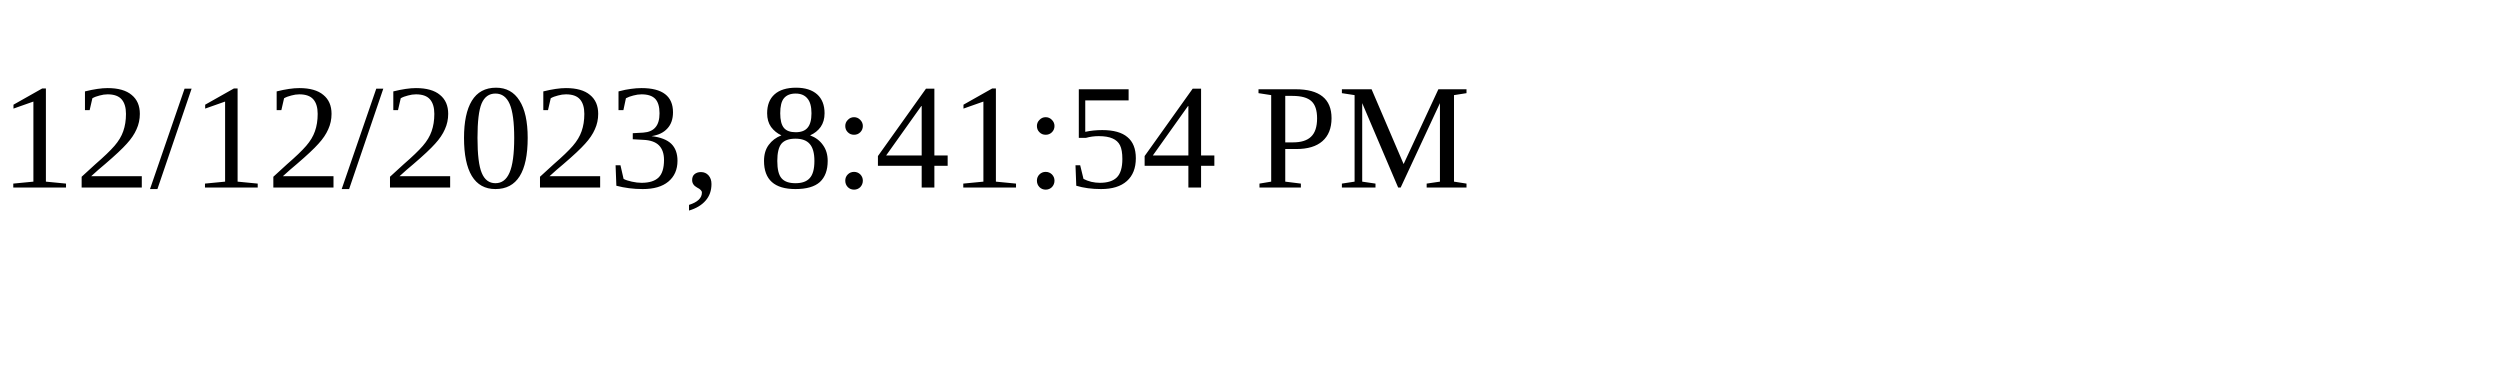
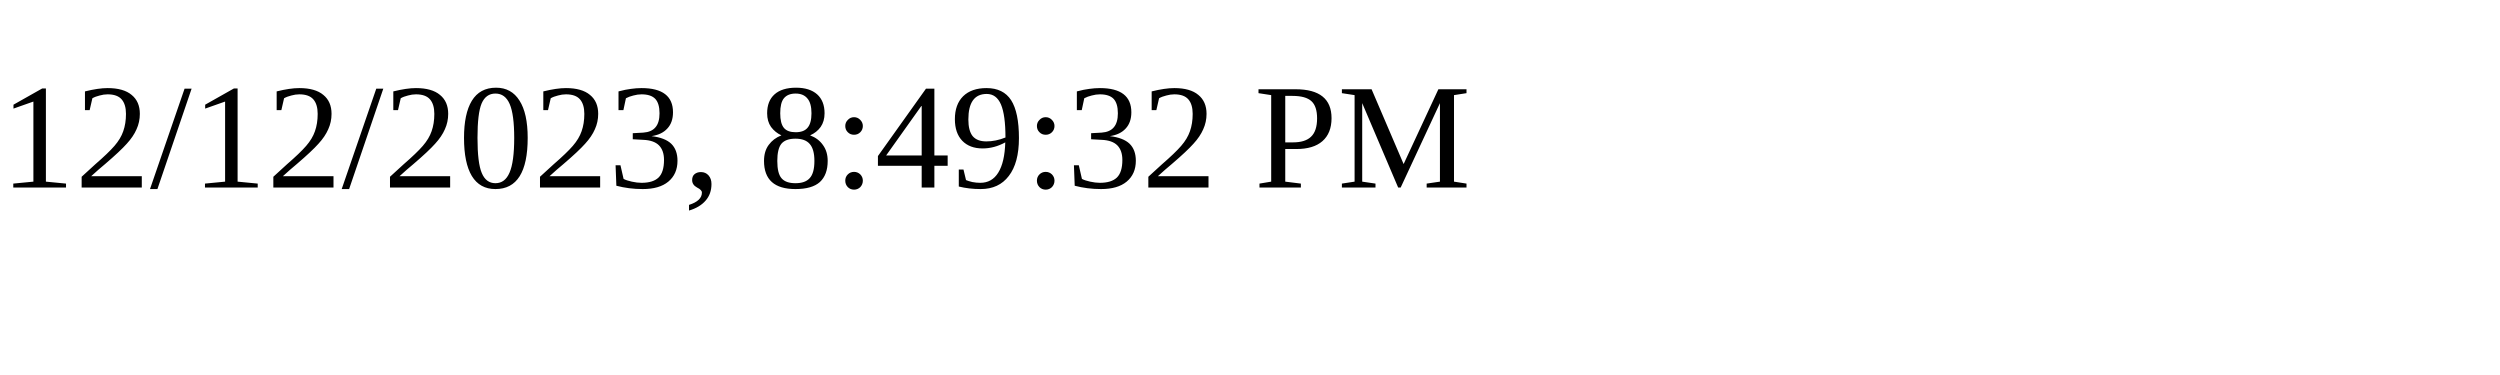
<svg xmlns="http://www.w3.org/2000/svg" height="30" width="200">
-   <text x="0" y="15">12/12/2023, 8:41:54 PM</text>
+   <text x="0" y="15">12/12/2023, 8:49:32 PM</text>
</svg>
